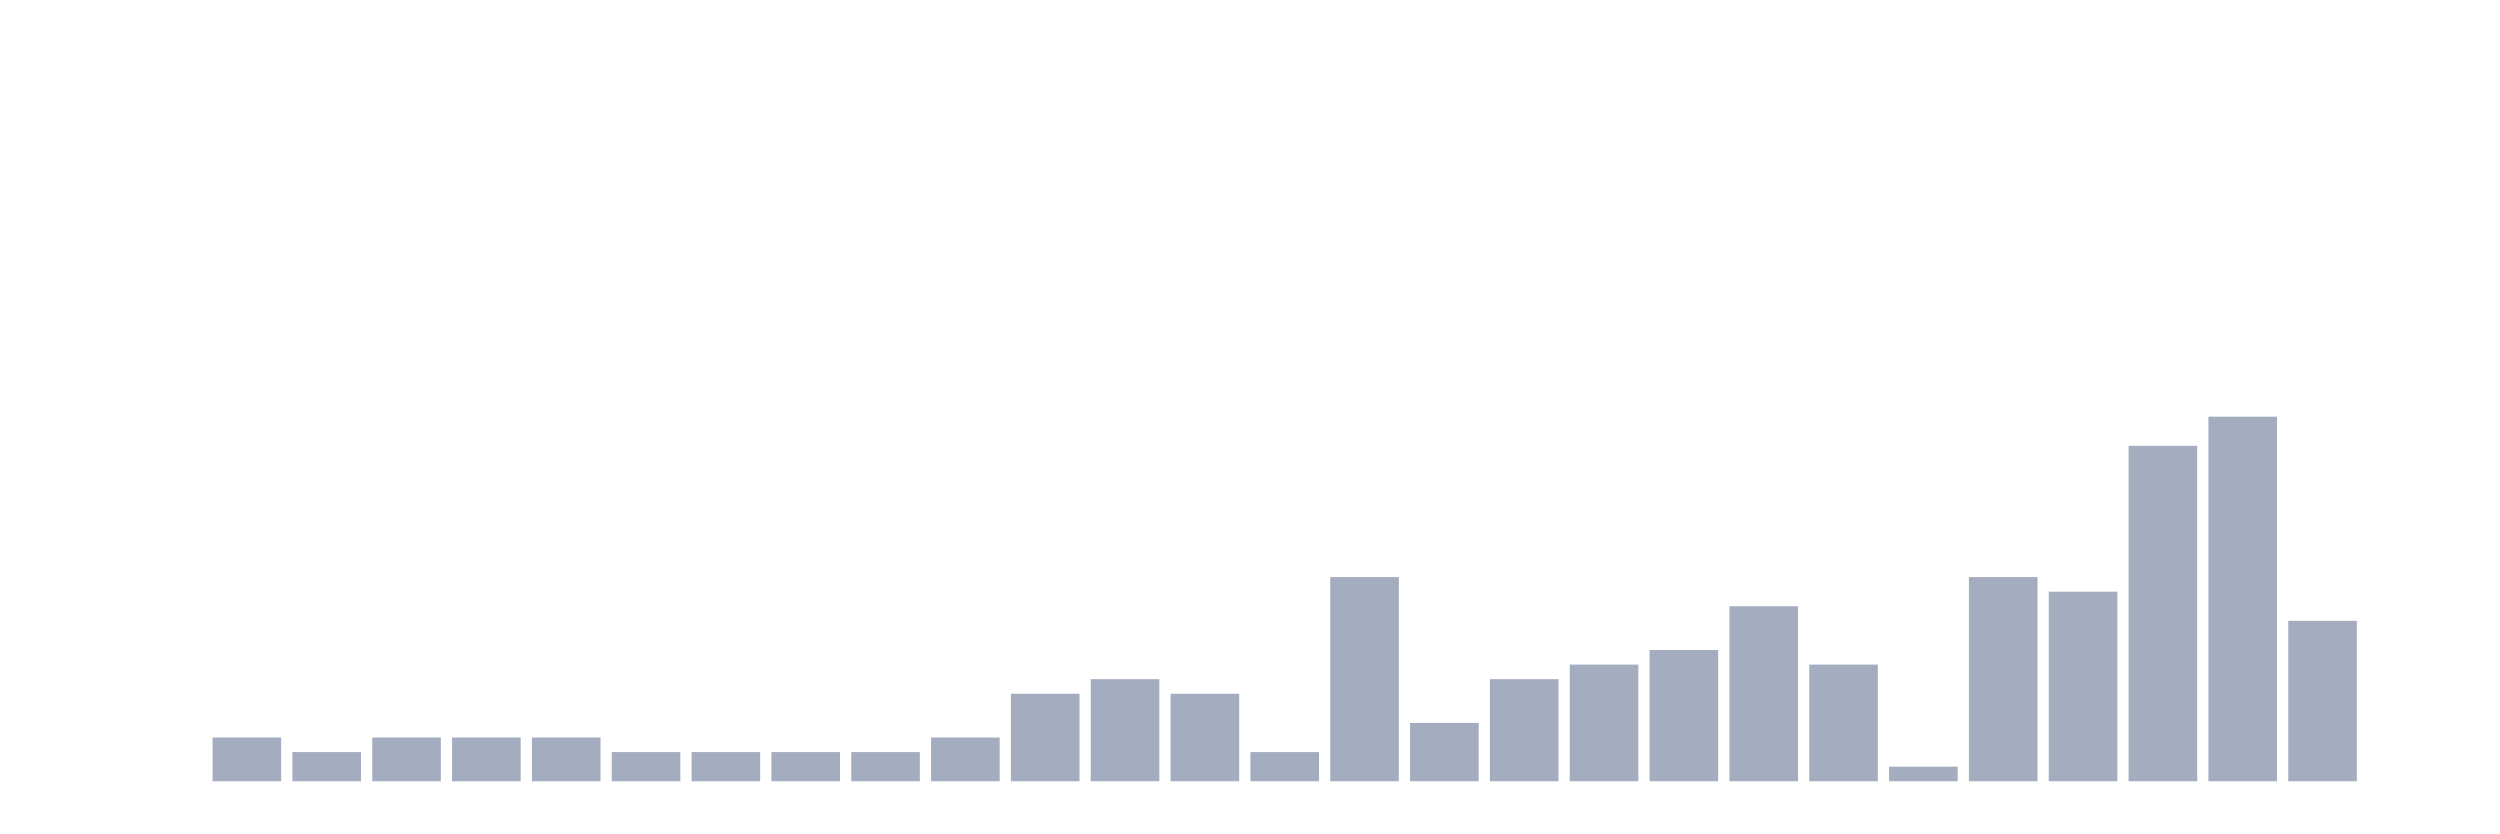
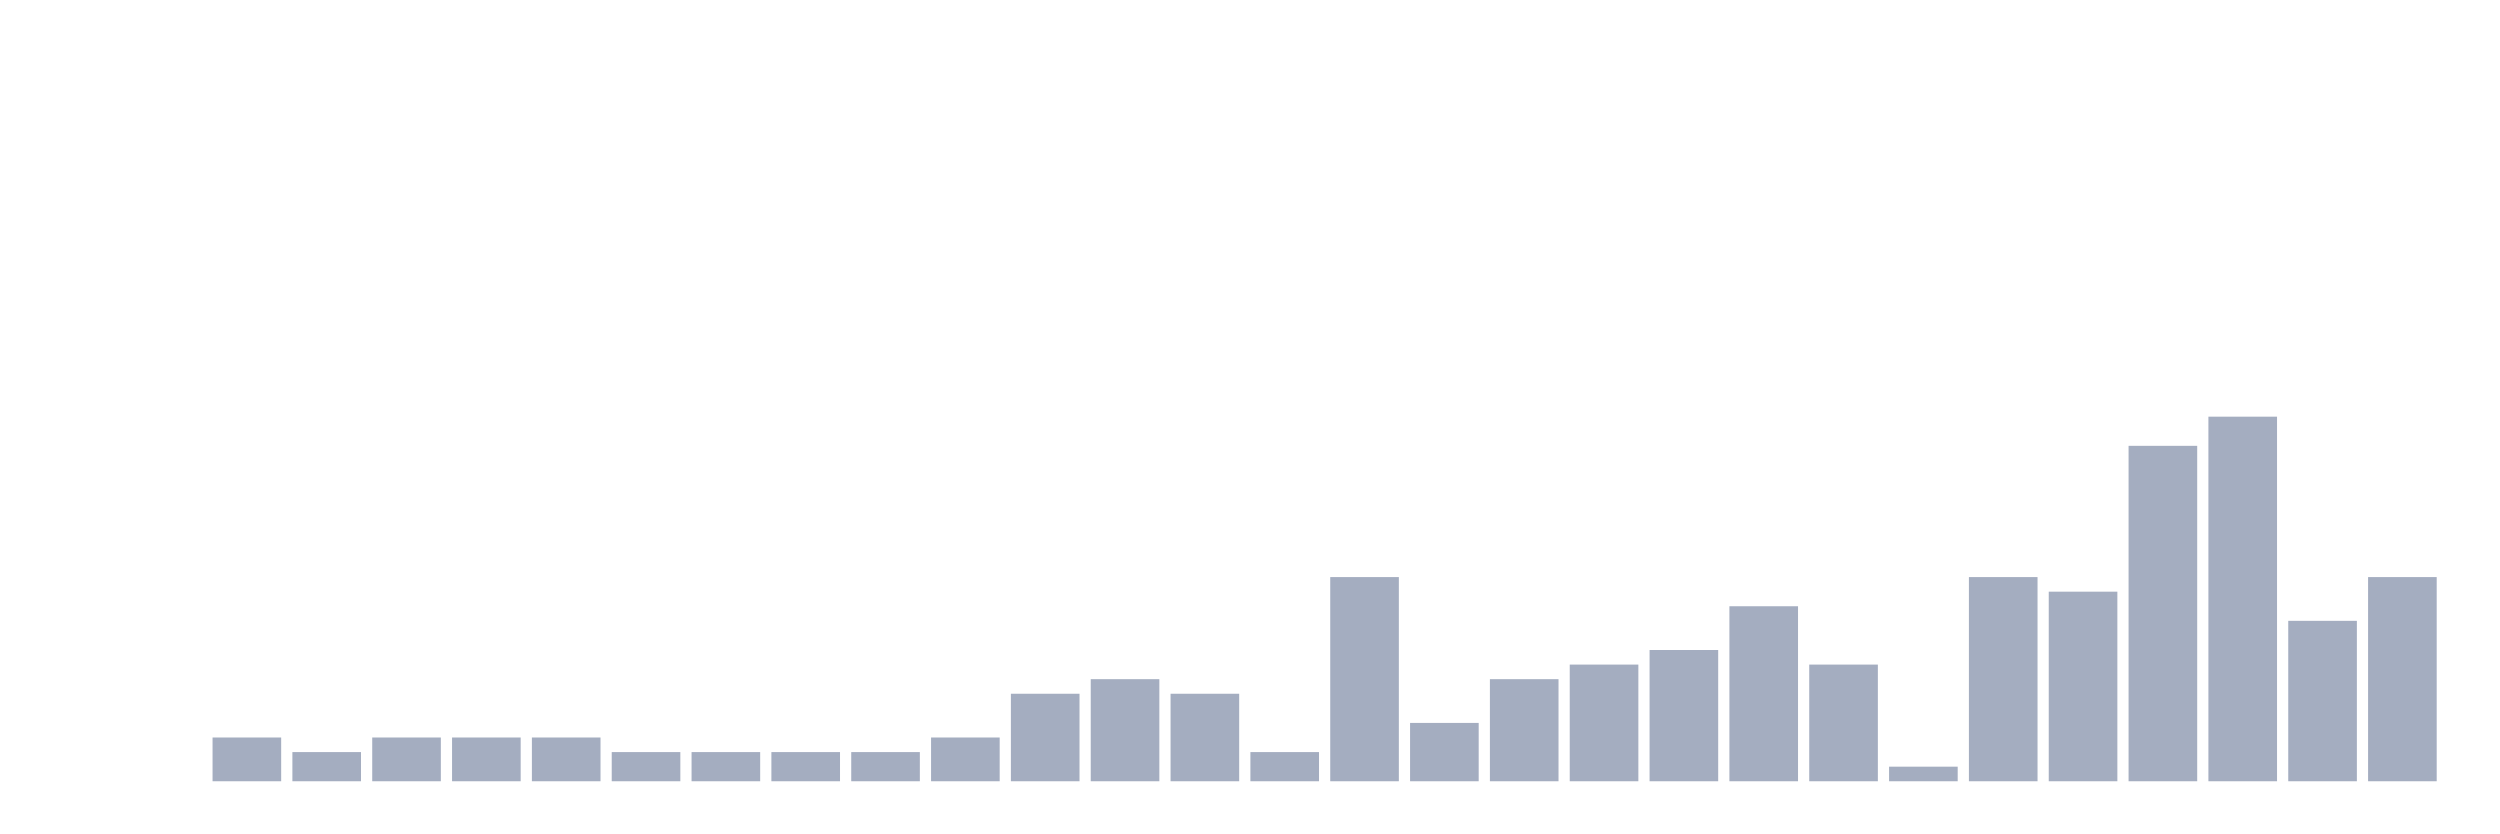
<svg xmlns="http://www.w3.org/2000/svg" viewBox="0 0 480 160">
  <g transform="translate(10,10)">
    <rect class="bar" x="0.153" width="13.175" y="140" height="0" fill="rgb(164,173,192)" />
    <rect class="bar" x="15.482" width="13.175" y="140" height="0" fill="rgb(164,173,192)" />
    <rect class="bar" x="30.81" width="13.175" y="131.6" height="8.4" fill="rgb(164,173,192)" />
    <rect class="bar" x="46.138" width="13.175" y="134.4" height="5.6" fill="rgb(164,173,192)" />
    <rect class="bar" x="61.466" width="13.175" y="131.6" height="8.4" fill="rgb(164,173,192)" />
    <rect class="bar" x="76.794" width="13.175" y="131.6" height="8.4" fill="rgb(164,173,192)" />
    <rect class="bar" x="92.123" width="13.175" y="131.6" height="8.4" fill="rgb(164,173,192)" />
    <rect class="bar" x="107.451" width="13.175" y="134.4" height="5.6" fill="rgb(164,173,192)" />
    <rect class="bar" x="122.779" width="13.175" y="134.4" height="5.6" fill="rgb(164,173,192)" />
    <rect class="bar" x="138.107" width="13.175" y="134.4" height="5.6" fill="rgb(164,173,192)" />
    <rect class="bar" x="153.436" width="13.175" y="134.4" height="5.6" fill="rgb(164,173,192)" />
    <rect class="bar" x="168.764" width="13.175" y="131.6" height="8.4" fill="rgb(164,173,192)" />
    <rect class="bar" x="184.092" width="13.175" y="123.2" height="16.8" fill="rgb(164,173,192)" />
    <rect class="bar" x="199.42" width="13.175" y="120.4" height="19.6" fill="rgb(164,173,192)" />
    <rect class="bar" x="214.748" width="13.175" y="123.2" height="16.8" fill="rgb(164,173,192)" />
    <rect class="bar" x="230.077" width="13.175" y="134.4" height="5.6" fill="rgb(164,173,192)" />
    <rect class="bar" x="245.405" width="13.175" y="100.8" height="39.2" fill="rgb(164,173,192)" />
    <rect class="bar" x="260.733" width="13.175" y="128.8" height="11.2" fill="rgb(164,173,192)" />
    <rect class="bar" x="276.061" width="13.175" y="120.4" height="19.6" fill="rgb(164,173,192)" />
    <rect class="bar" x="291.39" width="13.175" y="117.6" height="22.4" fill="rgb(164,173,192)" />
    <rect class="bar" x="306.718" width="13.175" y="114.8" height="25.2" fill="rgb(164,173,192)" />
    <rect class="bar" x="322.046" width="13.175" y="106.4" height="33.6" fill="rgb(164,173,192)" />
    <rect class="bar" x="337.374" width="13.175" y="117.6" height="22.4" fill="rgb(164,173,192)" />
    <rect class="bar" x="352.702" width="13.175" y="137.2" height="2.8" fill="rgb(164,173,192)" />
    <rect class="bar" x="368.031" width="13.175" y="100.8" height="39.2" fill="rgb(164,173,192)" />
    <rect class="bar" x="383.359" width="13.175" y="103.6" height="36.4" fill="rgb(164,173,192)" />
    <rect class="bar" x="398.687" width="13.175" y="75.6" height="64.4" fill="rgb(164,173,192)" />
    <rect class="bar" x="414.015" width="13.175" y="70" height="70" fill="rgb(164,173,192)" />
    <rect class="bar" x="429.344" width="13.175" y="109.2" height="30.8" fill="rgb(164,173,192)" />
-     <rect class="bar" x="444.672" width="13.175" y="140" height="0" fill="rgb(164,173,192)" />
+     <rect class="bar" x="444.672" width="13.175" y="100.8" height="39.2" fill="rgb(164,173,192)" />
  </g>
</svg>
